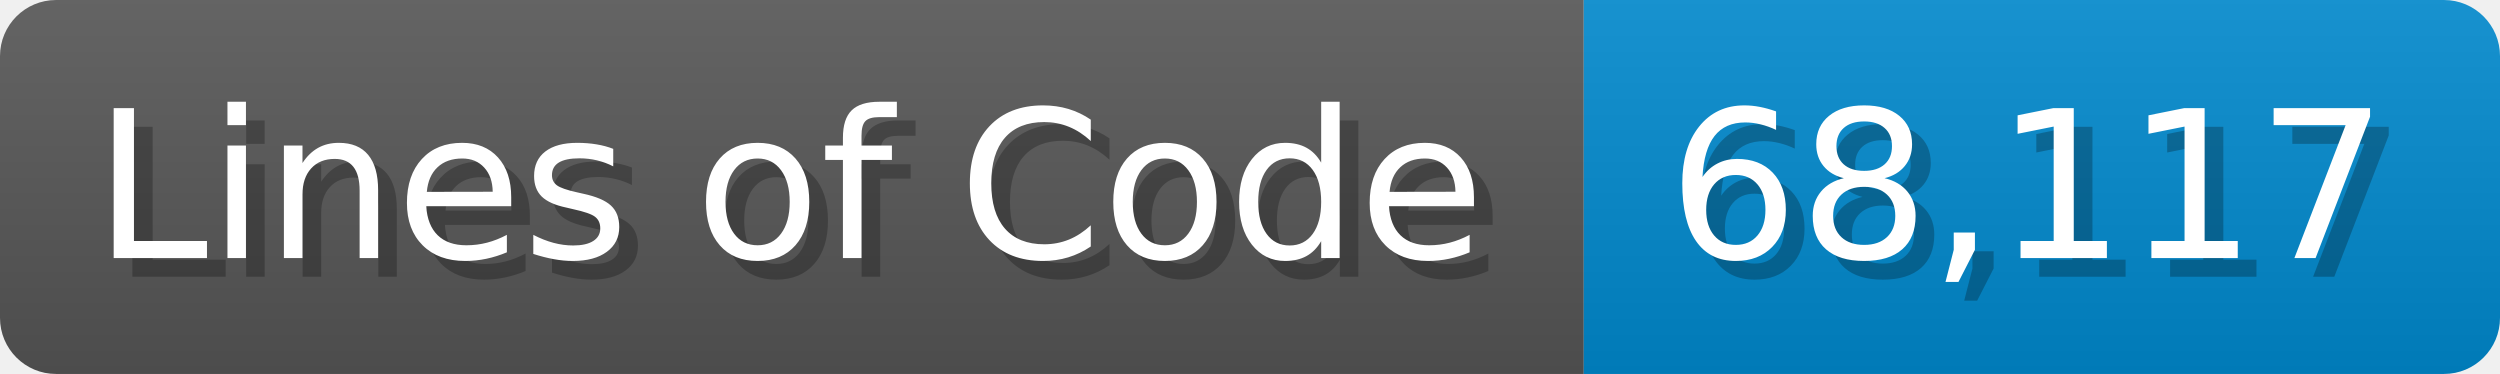
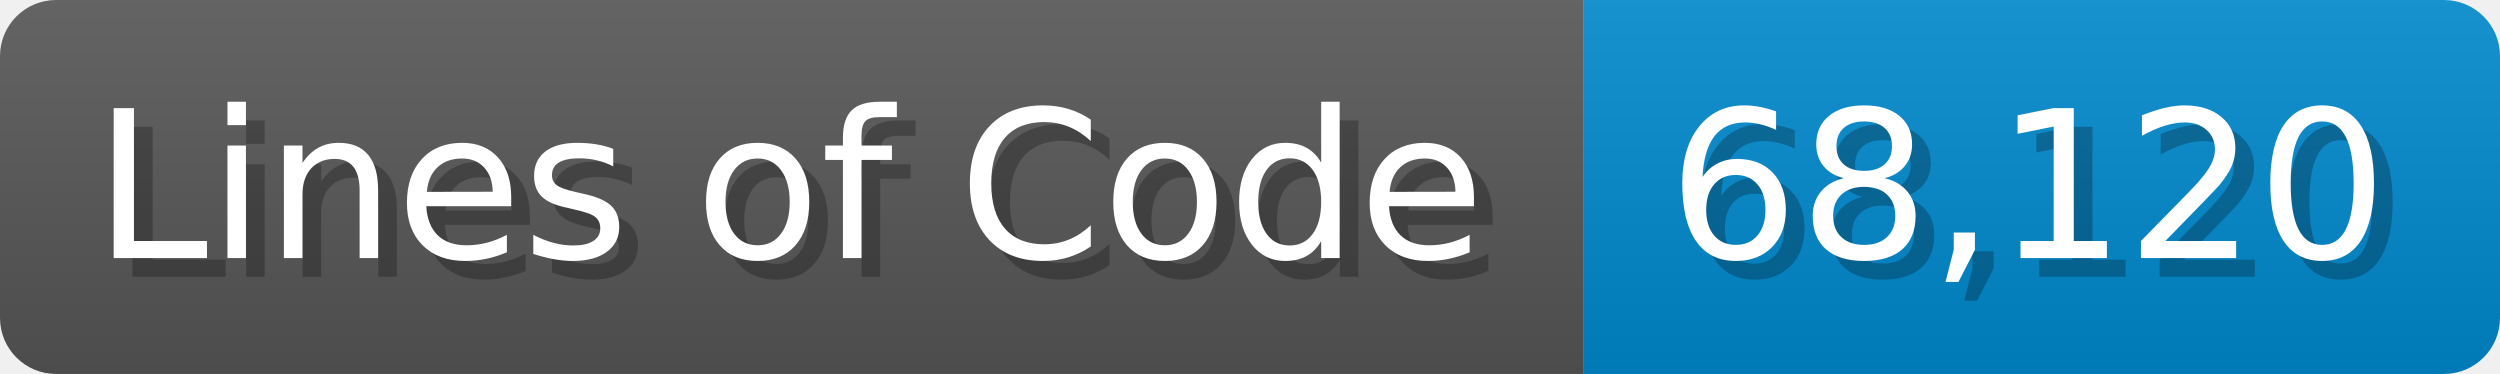
<svg xmlns="http://www.w3.org/2000/svg" width="133.7" height="20" viewBox="0 0 1337 200">
  <linearGradient id="a" x2="0" y2="100%">
    <stop offset="0" stop-opacity=".1" stop-color="#EEE" />
    <stop offset="1" stop-opacity=".1" />
  </linearGradient>
  <mask id="m">
    <rect width="1337" height="200" rx="30" fill="#FFF" />
  </mask>
  <g mask="url(#m)">
    <rect width="847" height="200" fill="#555" />
    <rect width="490" height="200" fill="#08C" x="847" />
    <rect width="1337" height="200" fill="url(#a)" />
  </g>
  <g fill="#fff" text-anchor="start" font-family="Verdana,DejaVu Sans,sans-serif" font-size="110">
    <text x="60" y="148" textLength="747" fill="#000" opacity="0.25">Lines of Code</text>
    <text x="50" y="138" textLength="747">Lines of Code</text>
-     <text x="902" y="148" textLength="390" fill="#000" opacity="0.25">68,117</text>
-     <text x="892" y="138" textLength="390">68,117</text>
+     <text x="902" y="148" textLength="390" fill="#000" opacity="0.25">68,120</text>
+     <text x="892" y="138" textLength="390">68,120</text>
  </g>
</svg>
